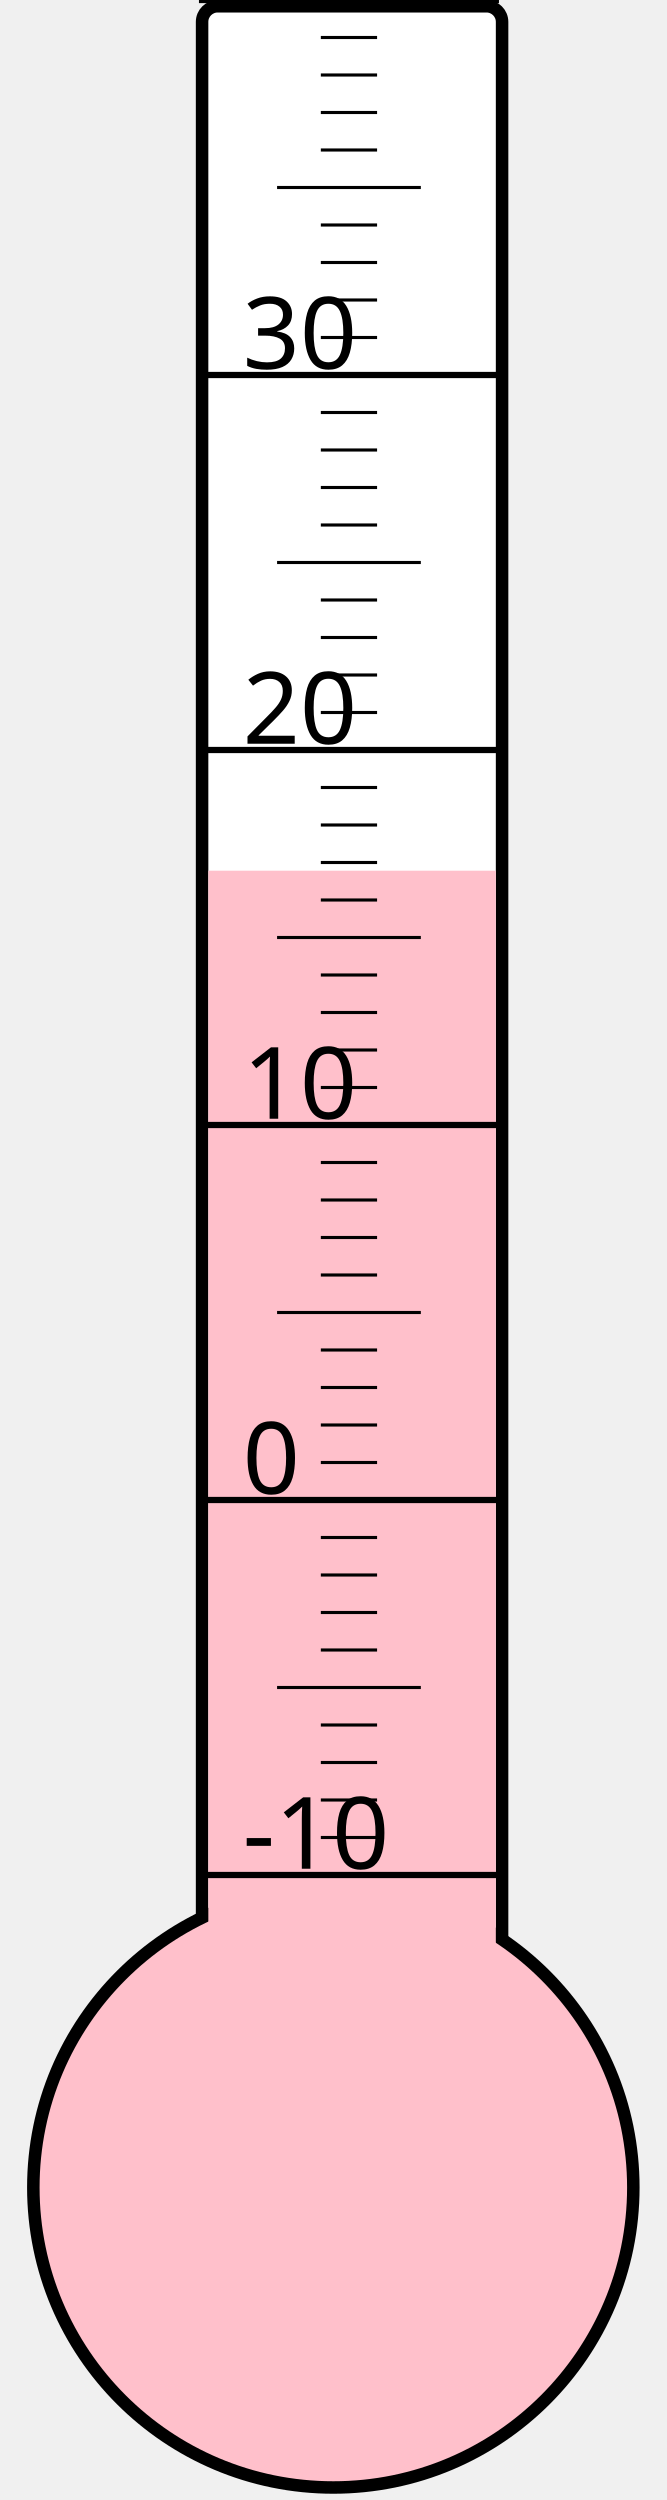
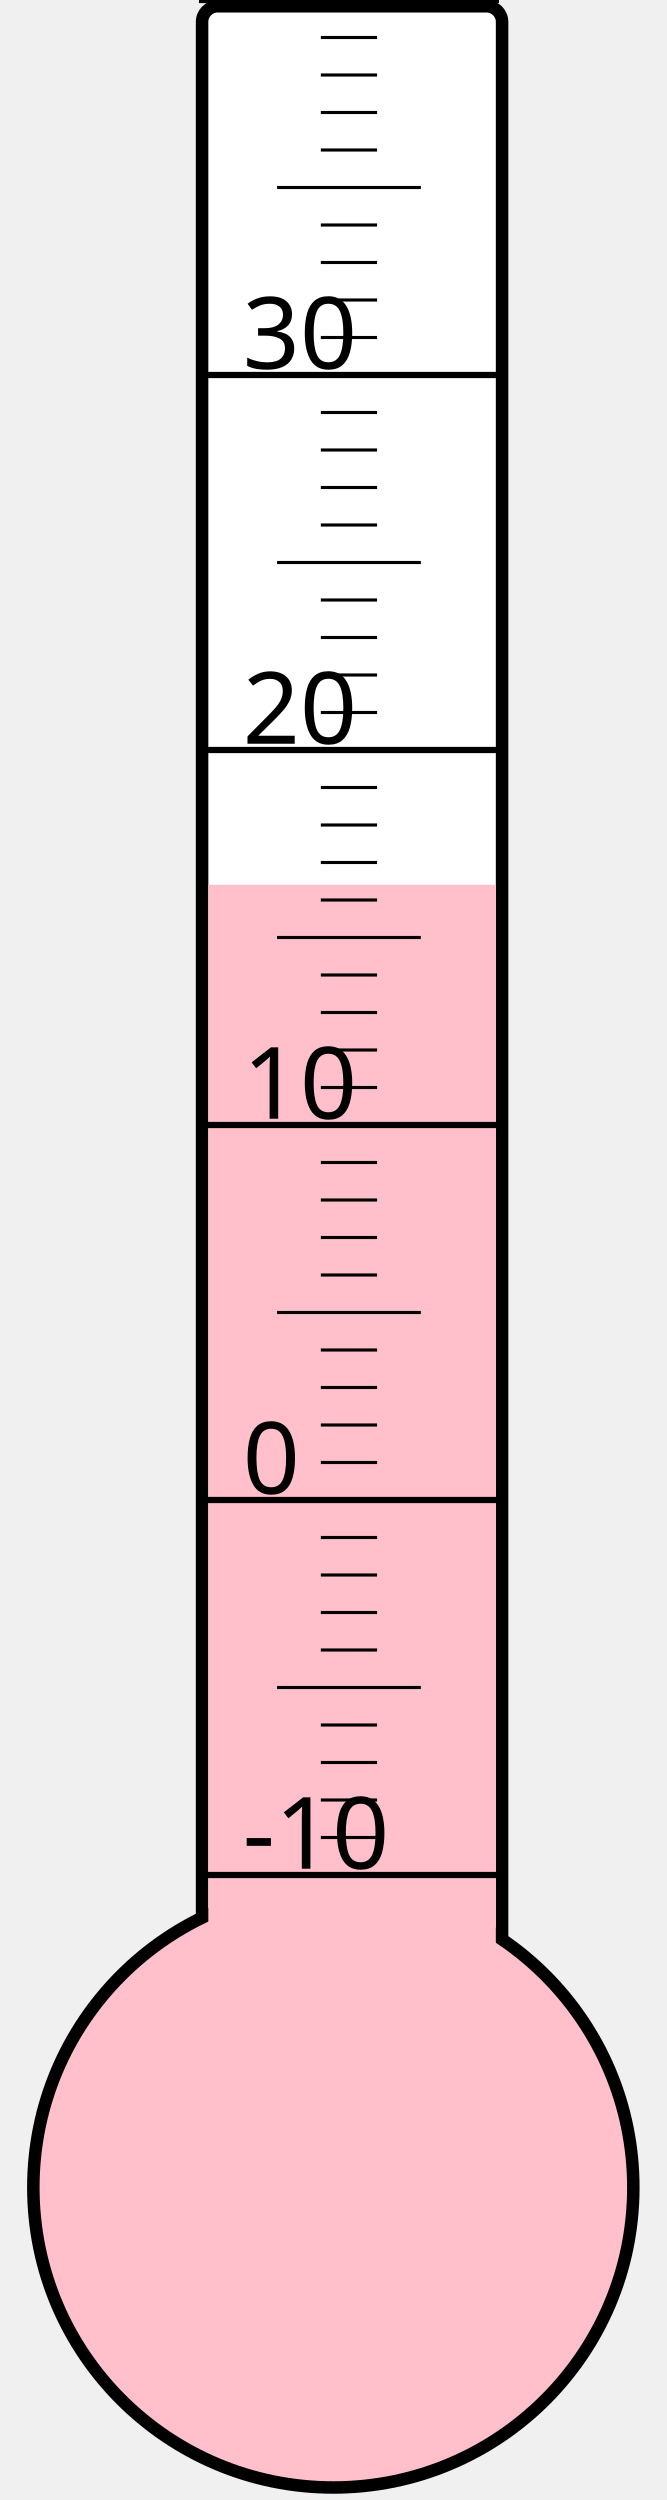
<svg xmlns="http://www.w3.org/2000/svg" width="40px" height="150px" viewBox="0 0 200 800">
  <rect width="200" height="800" x="0" y="0" style="fill: #ffffeb; fill-opacity: 0;" />
  <rect width="96" height="680" x="58" y="2" rx="5" ry="5" style="fill: white; fill-opacity: 1; stroke: black; stroke-width: 4;" />
  <circle cx="100" cy="700" r="96" style="fill: pink; stroke: black; stroke-width: 4;" />
-   <rect width="92" height="421.375" x="60" y="278.625" style="fill: pink; fill-opacity: 1; stroke-width: 0;" />
+   <rect width="92" height="416.875" x="60" y="283.125" style="fill: pink; fill-opacity: 1; stroke-width: 0;" />
  <text x="71" y="598" style="font-family: sans-serif; font-size: 24pt;">-10</text>
  <text x="71" y="478" style="font-family: sans-serif; font-size: 24pt;">0</text>
  <text x="71" y="358" style="font-family: sans-serif; font-size: 24pt;">10</text>
  <text x="71" y="238" style="font-family: sans-serif; font-size: 24pt;">20</text>
  <text x="71" y="118" style="font-family: sans-serif; font-size: 24pt;">30</text>
  <g style="stroke: black;">
    <line x1="57" y1="600" x2="153" y2="600" style="stroke-width: 2;" />
    <line x1="96" y1="588" x2="114" y2="588" style="stroke-width: 1;" />
    <line x1="96" y1="576" x2="114" y2="576" style="stroke-width: 1;" />
    <line x1="96" y1="564" x2="114" y2="564" style="stroke-width: 1;" />
    <line x1="96" y1="552" x2="114" y2="552" style="stroke-width: 1;" />
    <line x1="82" y1="540" x2="128" y2="540" style="stroke-width: 1;" />
    <line x1="96" y1="528" x2="114" y2="528" style="stroke-width: 1;" />
    <line x1="96" y1="516" x2="114" y2="516" style="stroke-width: 1;" />
    <line x1="96" y1="504" x2="114" y2="504" style="stroke-width: 1;" />
    <line x1="96" y1="492" x2="114" y2="492" style="stroke-width: 1;" />
    <line x1="57" y1="480" x2="153" y2="480" style="stroke-width: 2;" />
    <line x1="96" y1="468" x2="114" y2="468" style="stroke-width: 1;" />
    <line x1="96" y1="456" x2="114" y2="456" style="stroke-width: 1;" />
    <line x1="96" y1="444" x2="114" y2="444" style="stroke-width: 1;" />
    <line x1="96" y1="432" x2="114" y2="432" style="stroke-width: 1;" />
    <line x1="82" y1="420" x2="128" y2="420" style="stroke-width: 1;" />
    <line x1="96" y1="408" x2="114" y2="408" style="stroke-width: 1;" />
    <line x1="96" y1="396" x2="114" y2="396" style="stroke-width: 1;" />
    <line x1="96" y1="384" x2="114" y2="384" style="stroke-width: 1;" />
    <line x1="96" y1="372" x2="114" y2="372" style="stroke-width: 1;" />
    <line x1="57" y1="360" x2="153" y2="360" style="stroke-width: 2;" />
    <line x1="96" y1="348" x2="114" y2="348" style="stroke-width: 1;" />
    <line x1="96" y1="336" x2="114" y2="336" style="stroke-width: 1;" />
    <line x1="96" y1="324" x2="114" y2="324" style="stroke-width: 1;" />
    <line x1="96" y1="312" x2="114" y2="312" style="stroke-width: 1;" />
    <line x1="82" y1="300" x2="128" y2="300" style="stroke-width: 1;" />
    <line x1="96" y1="288" x2="114" y2="288" style="stroke-width: 1;" />
    <line x1="96" y1="276" x2="114" y2="276" style="stroke-width: 1;" />
    <line x1="96" y1="264" x2="114" y2="264" style="stroke-width: 1;" />
    <line x1="96" y1="252" x2="114" y2="252" style="stroke-width: 1;" />
    <line x1="57" y1="240" x2="153" y2="240" style="stroke-width: 2;" />
    <line x1="96" y1="228" x2="114" y2="228" style="stroke-width: 1;" />
    <line x1="96" y1="216" x2="114" y2="216" style="stroke-width: 1;" />
    <line x1="96" y1="204" x2="114" y2="204" style="stroke-width: 1;" />
    <line x1="96" y1="192" x2="114" y2="192" style="stroke-width: 1;" />
    <line x1="82" y1="180" x2="128" y2="180" style="stroke-width: 1;" />
    <line x1="96" y1="168" x2="114" y2="168" style="stroke-width: 1;" />
    <line x1="96" y1="156" x2="114" y2="156" style="stroke-width: 1;" />
    <line x1="96" y1="144" x2="114" y2="144" style="stroke-width: 1;" />
    <line x1="96" y1="132" x2="114" y2="132" style="stroke-width: 1;" />
    <line x1="57" y1="120" x2="153" y2="120" style="stroke-width: 2;" />
    <line x1="96" y1="108" x2="114" y2="108" style="stroke-width: 1;" />
    <line x1="96" y1="96" x2="114" y2="96" style="stroke-width: 1;" />
    <line x1="96" y1="84" x2="114" y2="84" style="stroke-width: 1;" />
    <line x1="96" y1="72" x2="114" y2="72" style="stroke-width: 1;" />
    <line x1="82" y1="60" x2="128" y2="60" style="stroke-width: 1;" />
    <line x1="96" y1="48" x2="114" y2="48" style="stroke-width: 1;" />
    <line x1="96" y1="36" x2="114" y2="36" style="stroke-width: 1;" />
    <line x1="96" y1="24" x2="114" y2="24" style="stroke-width: 1;" />
    <line x1="96" y1="12" x2="114" y2="12" style="stroke-width: 1;" />
    <line x1="57" y1="0" x2="153" y2="0" style="stroke-width: 2;" />
  </g>
</svg>
